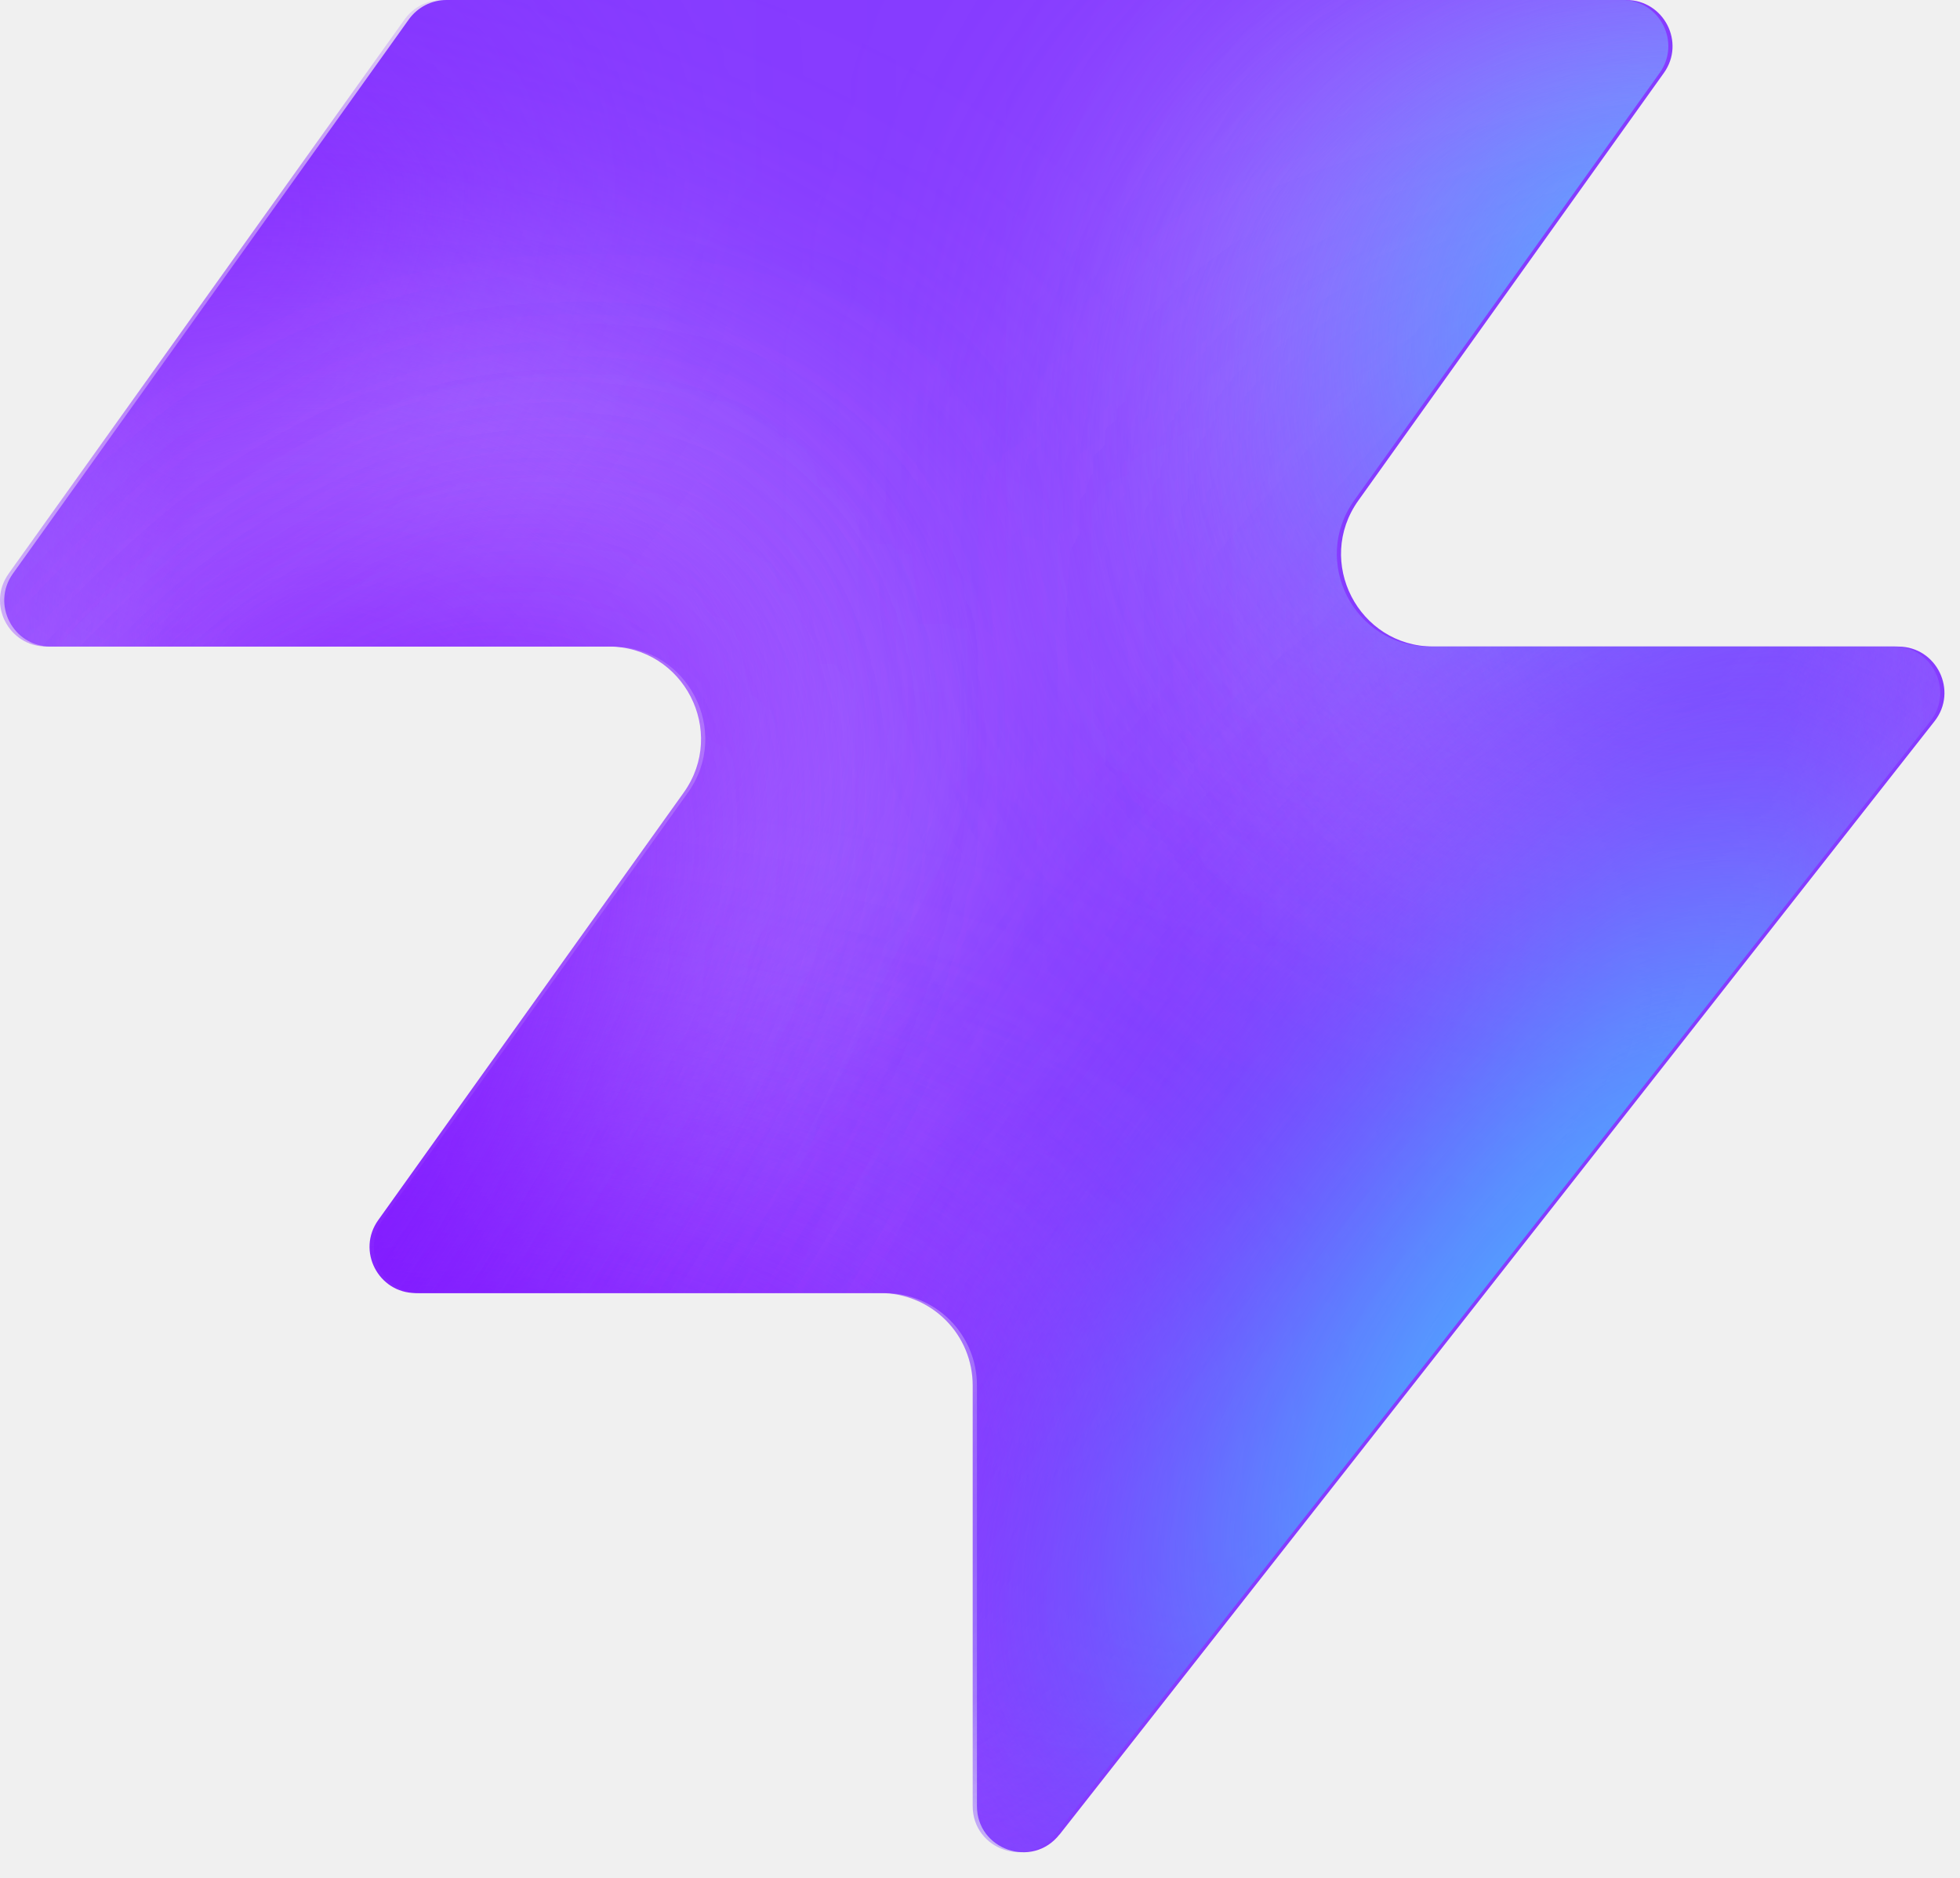
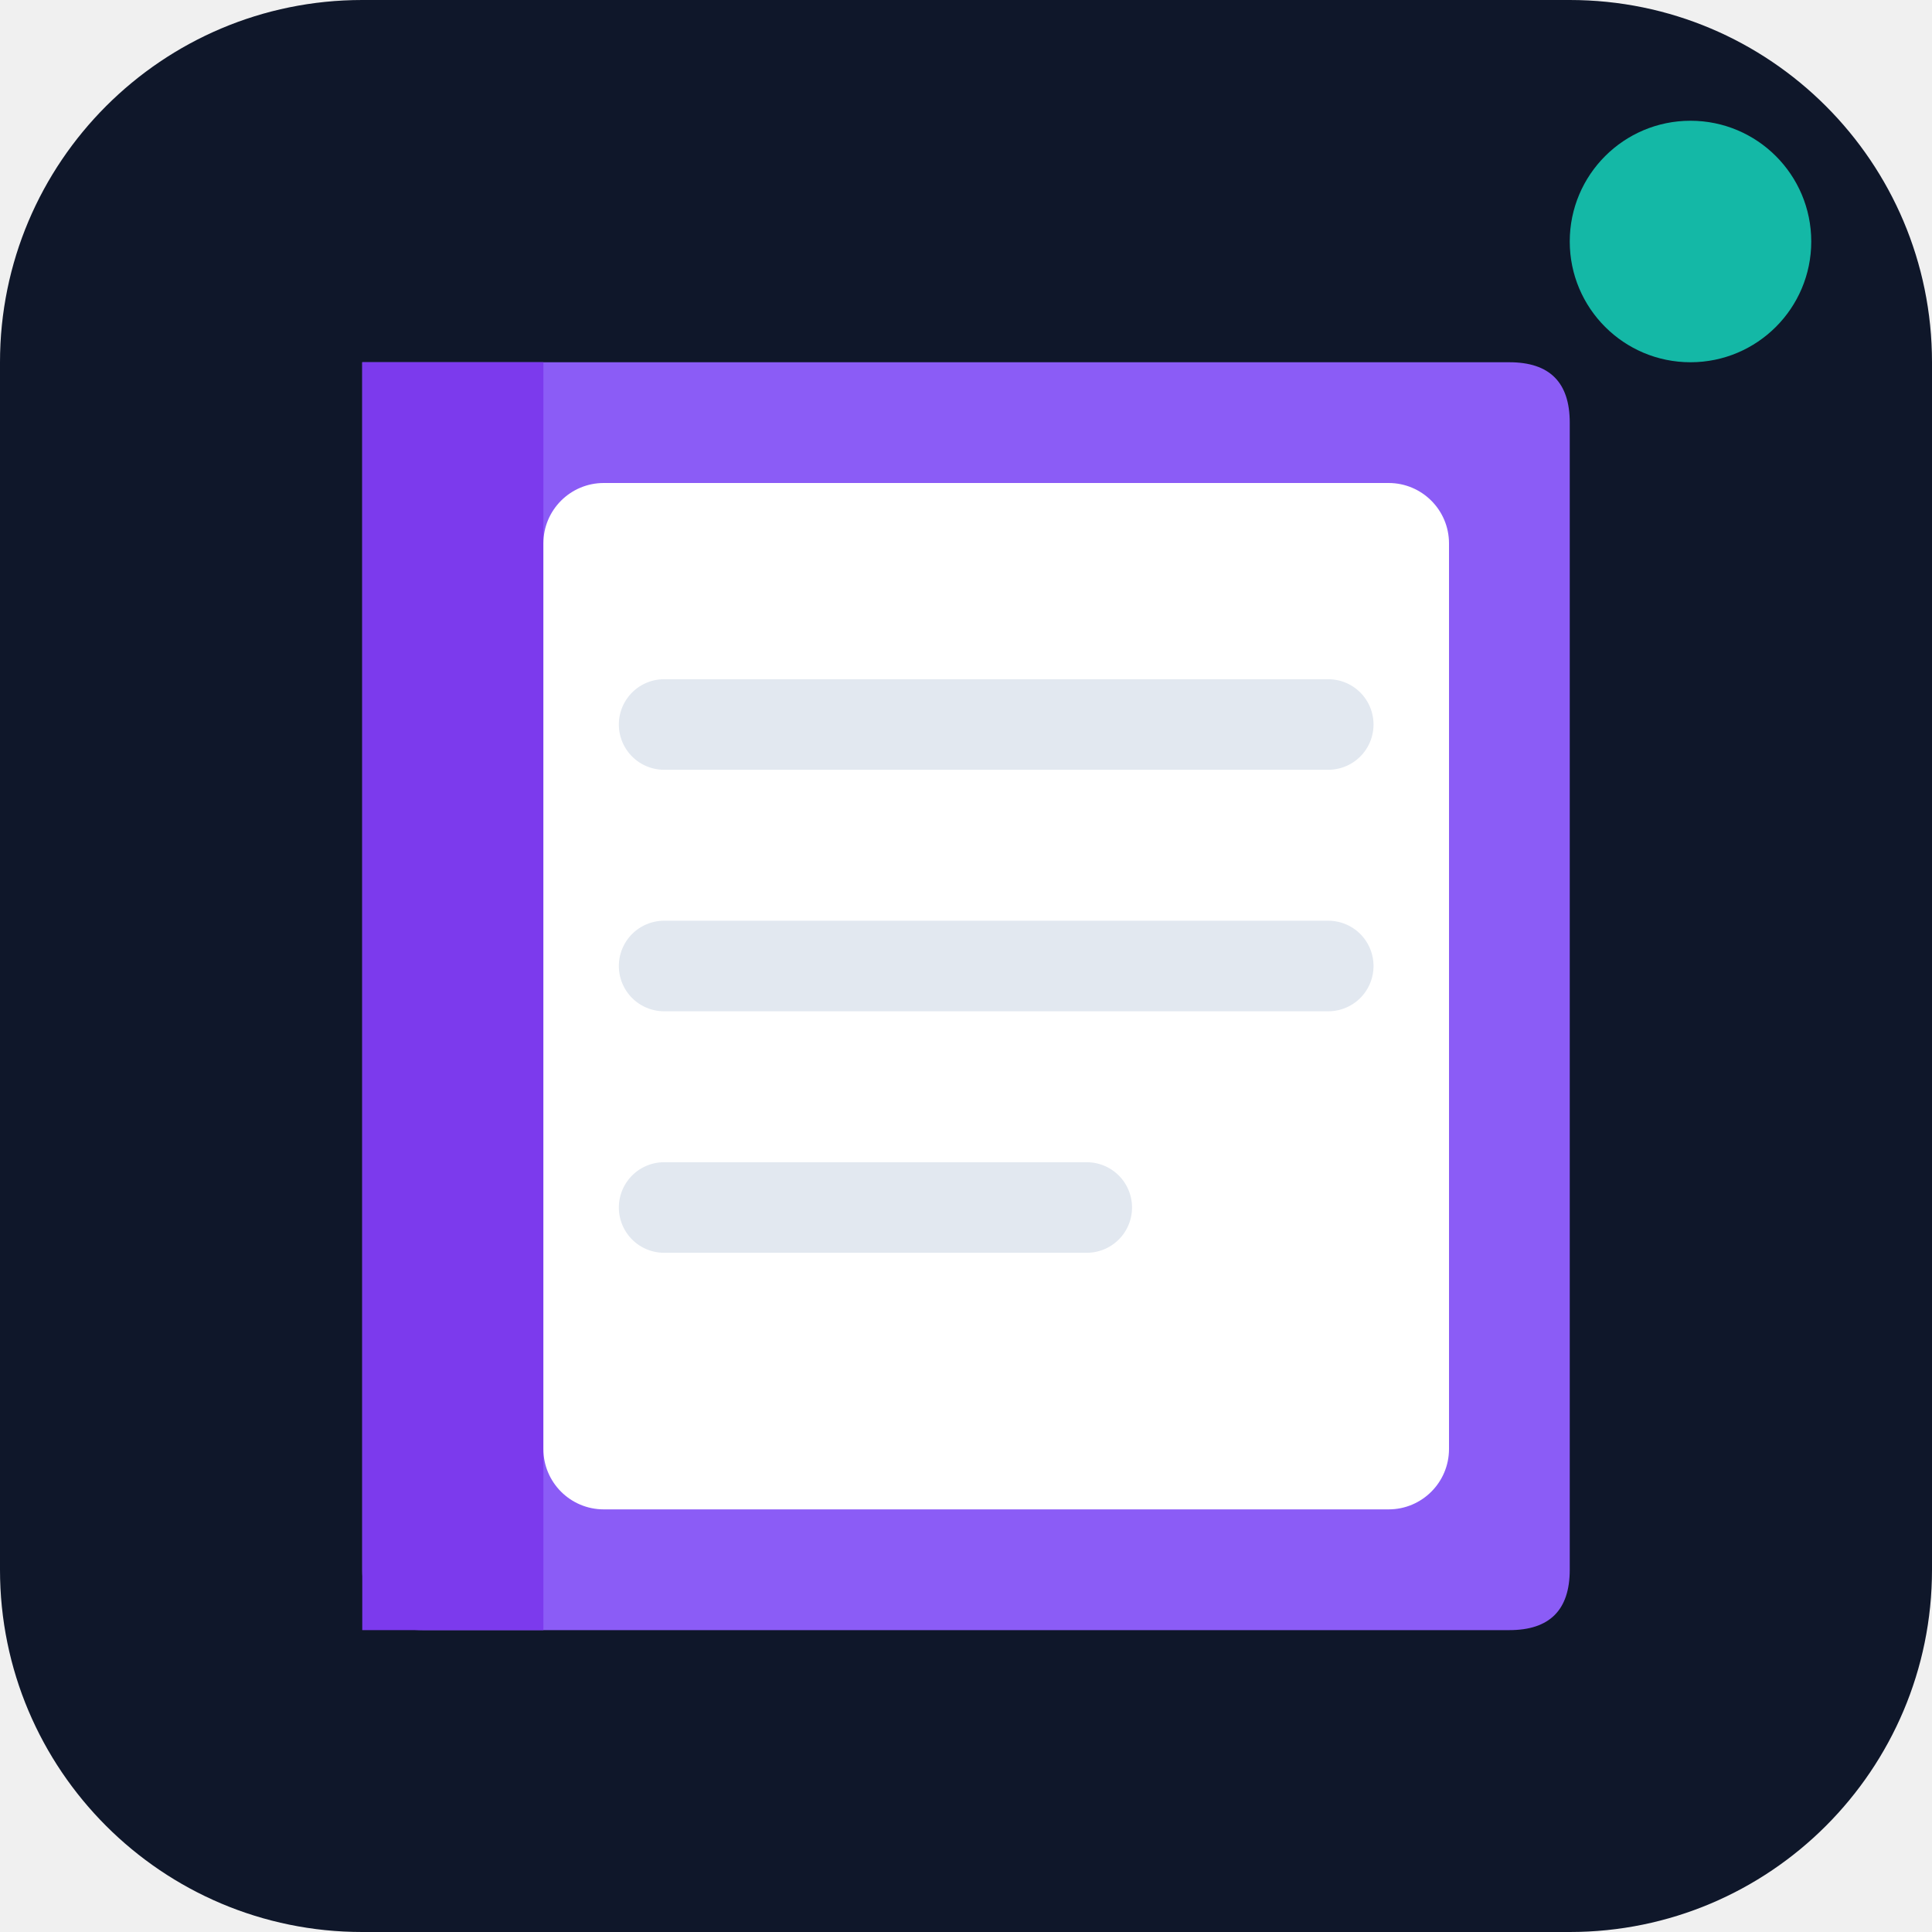
- <svg xmlns="http://www.w3.org/2000/svg" width="48" height="46" fill="none" viewBox="0 0 48 46">
-   <path fill="#863bff" d="M25.946 44.938c-.664.845-2.021.375-2.021-.698V33.937a2.26 2.26 0 0 0-2.262-2.262H10.287c-.92 0-1.456-1.04-.92-1.788l7.48-10.471c1.07-1.497 0-3.578-1.842-3.578H1.237c-.92 0-1.456-1.04-.92-1.788L10.013.474c.214-.297.556-.474.92-.474h28.894c.92 0 1.456 1.04.92 1.788l-7.48 10.471c-1.07 1.498 0 3.579 1.842 3.579h11.377c.943 0 1.473 1.088.89 1.83L25.947 44.94z" style="fill:#863bff;fill:color(display-p3 .525 .23 1);fill-opacity:1" />
-   <mask id="a" width="48" height="46" x="0" y="0" maskUnits="userSpaceOnUse" style="mask-type:alpha">
-     <path fill="#000" d="M25.842 44.938c-.664.844-2.021.375-2.021-.698V33.937a2.26 2.26 0 0 0-2.262-2.262H10.183c-.92 0-1.456-1.04-.92-1.788l7.48-10.471c1.07-1.498 0-3.579-1.842-3.579H1.133c-.92 0-1.456-1.04-.92-1.787L9.91.473c.214-.297.556-.474.92-.474h28.894c.92 0 1.456 1.04.92 1.788l-7.48 10.471c-1.07 1.498 0 3.578 1.842 3.578h11.377c.943 0 1.473 1.088.89 1.832L25.843 44.94z" style="fill:#000;fill-opacity:1" />
-   </mask>
-   <g mask="url(#a)">
-     <g filter="url(#b)">
-       <ellipse cx="5.508" cy="14.704" fill="#ede6ff" rx="5.508" ry="14.704" style="fill:#ede6ff;fill:color(display-p3 .927 .903 1);fill-opacity:1" transform="matrix(.00324 1 1 -.00324 -4.47 31.516)" />
-     </g>
-     <g filter="url(#c)">
-       <ellipse cx="10.399" cy="29.851" fill="#ede6ff" rx="10.399" ry="29.851" style="fill:#ede6ff;fill:color(display-p3 .927 .903 1);fill-opacity:1" transform="matrix(.00324 1 1 -.00324 -39.328 7.883)" />
-     </g>
-     <g filter="url(#d)">
-       <ellipse cx="5.508" cy="30.487" fill="#7e14ff" rx="5.508" ry="30.487" style="fill:#7e14ff;fill:color(display-p3 .492 .077 1);fill-opacity:1" transform="rotate(89.814 -25.913 -14.639)scale(1 -1)" />
-     </g>
-     <g filter="url(#e)">
-       <ellipse cx="5.508" cy="30.599" fill="#7e14ff" rx="5.508" ry="30.599" style="fill:#7e14ff;fill:color(display-p3 .492 .077 1);fill-opacity:1" transform="rotate(89.814 -32.644 -3.334)scale(1 -1)" />
-     </g>
-     <g filter="url(#f)">
-       <ellipse cx="5.508" cy="30.599" fill="#7e14ff" rx="5.508" ry="30.599" style="fill:#7e14ff;fill:color(display-p3 .492 .077 1);fill-opacity:1" transform="matrix(.00324 1 1 -.00324 -34.34 30.47)" />
-     </g>
-     <g filter="url(#g)">
-       <ellipse cx="14.072" cy="22.078" fill="#ede6ff" rx="14.072" ry="22.078" style="fill:#ede6ff;fill:color(display-p3 .927 .903 1);fill-opacity:1" transform="rotate(93.35 24.506 48.493)scale(-1 1)" />
-     </g>
-     <g filter="url(#h)">
-       <ellipse cx="3.47" cy="21.501" fill="#7e14ff" rx="3.47" ry="21.501" style="fill:#7e14ff;fill:color(display-p3 .492 .077 1);fill-opacity:1" transform="rotate(89.009 28.708 47.59)scale(-1 1)" />
-     </g>
-     <g filter="url(#i)">
-       <ellipse cx="3.47" cy="21.501" fill="#7e14ff" rx="3.47" ry="21.501" style="fill:#7e14ff;fill:color(display-p3 .492 .077 1);fill-opacity:1" transform="rotate(89.009 28.708 47.59)scale(-1 1)" />
-     </g>
-     <g filter="url(#j)">
-       <ellipse cx=".387" cy="8.972" fill="#7e14ff" rx="4.407" ry="29.108" style="fill:#7e14ff;fill:color(display-p3 .492 .077 1);fill-opacity:1" transform="rotate(39.51 .387 8.972)" />
-     </g>
-     <g filter="url(#k)">
-       <ellipse cx="47.523" cy="-6.092" fill="#7e14ff" rx="4.407" ry="29.108" style="fill:#7e14ff;fill:color(display-p3 .492 .077 1);fill-opacity:1" transform="rotate(37.892 47.523 -6.092)" />
-     </g>
-     <g filter="url(#l)">
-       <ellipse cx="41.412" cy="6.333" fill="#47bfff" rx="5.971" ry="9.665" style="fill:#47bfff;fill:color(display-p3 .28 .748 1);fill-opacity:1" transform="rotate(37.892 41.412 6.333)" />
-     </g>
-     <g filter="url(#m)">
-       <ellipse cx="-1.879" cy="38.332" fill="#7e14ff" rx="4.407" ry="29.108" style="fill:#7e14ff;fill:color(display-p3 .492 .077 1);fill-opacity:1" transform="rotate(37.892 -1.88 38.332)" />
-     </g>
-     <g filter="url(#n)">
-       <ellipse cx="-1.879" cy="38.332" fill="#7e14ff" rx="4.407" ry="29.108" style="fill:#7e14ff;fill:color(display-p3 .492 .077 1);fill-opacity:1" transform="rotate(37.892 -1.88 38.332)" />
-     </g>
-     <g filter="url(#o)">
-       <ellipse cx="35.651" cy="29.907" fill="#7e14ff" rx="4.407" ry="29.108" style="fill:#7e14ff;fill:color(display-p3 .492 .077 1);fill-opacity:1" transform="rotate(37.892 35.651 29.907)" />
-     </g>
-     <g filter="url(#p)">
-       <ellipse cx="38.418" cy="32.4" fill="#47bfff" rx="5.971" ry="15.297" style="fill:#47bfff;fill:color(display-p3 .28 .748 1);fill-opacity:1" transform="rotate(37.892 38.418 32.4)" />
-     </g>
-   </g>
-   <defs>
-     <filter id="b" width="60.045" height="41.654" x="-19.77" y="16.149" color-interpolation-filters="sRGB" filterUnits="userSpaceOnUse">
-       <feFlood flood-opacity="0" result="BackgroundImageFix" />
-       <feBlend in="SourceGraphic" in2="BackgroundImageFix" result="shape" />
-       <feGaussianBlur result="effect1_foregroundBlur_2002_17158" stdDeviation="7.659" />
-     </filter>
-     <filter id="c" width="90.34" height="51.437" x="-54.613" y="-7.533" color-interpolation-filters="sRGB" filterUnits="userSpaceOnUse">
-       <feFlood flood-opacity="0" result="BackgroundImageFix" />
-       <feBlend in="SourceGraphic" in2="BackgroundImageFix" result="shape" />
-       <feGaussianBlur result="effect1_foregroundBlur_2002_17158" stdDeviation="7.659" />
-     </filter>
-     <filter id="d" width="79.355" height="29.4" x="-49.64" y="2.03" color-interpolation-filters="sRGB" filterUnits="userSpaceOnUse">
-       <feFlood flood-opacity="0" result="BackgroundImageFix" />
-       <feBlend in="SourceGraphic" in2="BackgroundImageFix" result="shape" />
-       <feGaussianBlur result="effect1_foregroundBlur_2002_17158" stdDeviation="4.596" />
-     </filter>
-     <filter id="e" width="79.579" height="29.4" x="-45.045" y="20.029" color-interpolation-filters="sRGB" filterUnits="userSpaceOnUse">
-       <feFlood flood-opacity="0" result="BackgroundImageFix" />
-       <feBlend in="SourceGraphic" in2="BackgroundImageFix" result="shape" />
-       <feGaussianBlur result="effect1_foregroundBlur_2002_17158" stdDeviation="4.596" />
-     </filter>
-     <filter id="f" width="79.579" height="29.4" x="-43.513" y="21.178" color-interpolation-filters="sRGB" filterUnits="userSpaceOnUse">
-       <feFlood flood-opacity="0" result="BackgroundImageFix" />
-       <feBlend in="SourceGraphic" in2="BackgroundImageFix" result="shape" />
-       <feGaussianBlur result="effect1_foregroundBlur_2002_17158" stdDeviation="4.596" />
-     </filter>
-     <filter id="g" width="74.749" height="58.852" x="15.756" y="-17.901" color-interpolation-filters="sRGB" filterUnits="userSpaceOnUse">
-       <feFlood flood-opacity="0" result="BackgroundImageFix" />
-       <feBlend in="SourceGraphic" in2="BackgroundImageFix" result="shape" />
-       <feGaussianBlur result="effect1_foregroundBlur_2002_17158" stdDeviation="7.659" />
-     </filter>
-     <filter id="h" width="61.377" height="25.362" x="23.548" y="2.284" color-interpolation-filters="sRGB" filterUnits="userSpaceOnUse">
-       <feFlood flood-opacity="0" result="BackgroundImageFix" />
-       <feBlend in="SourceGraphic" in2="BackgroundImageFix" result="shape" />
-       <feGaussianBlur result="effect1_foregroundBlur_2002_17158" stdDeviation="4.596" />
-     </filter>
-     <filter id="i" width="61.377" height="25.362" x="23.548" y="2.284" color-interpolation-filters="sRGB" filterUnits="userSpaceOnUse">
-       <feFlood flood-opacity="0" result="BackgroundImageFix" />
-       <feBlend in="SourceGraphic" in2="BackgroundImageFix" result="shape" />
-       <feGaussianBlur result="effect1_foregroundBlur_2002_17158" stdDeviation="4.596" />
-     </filter>
-     <filter id="j" width="56.045" height="63.649" x="-27.636" y="-22.853" color-interpolation-filters="sRGB" filterUnits="userSpaceOnUse">
-       <feFlood flood-opacity="0" result="BackgroundImageFix" />
-       <feBlend in="SourceGraphic" in2="BackgroundImageFix" result="shape" />
-       <feGaussianBlur result="effect1_foregroundBlur_2002_17158" stdDeviation="4.596" />
-     </filter>
-     <filter id="k" width="54.814" height="64.646" x="20.116" y="-38.415" color-interpolation-filters="sRGB" filterUnits="userSpaceOnUse">
-       <feFlood flood-opacity="0" result="BackgroundImageFix" />
-       <feBlend in="SourceGraphic" in2="BackgroundImageFix" result="shape" />
-       <feGaussianBlur result="effect1_foregroundBlur_2002_17158" stdDeviation="4.596" />
-     </filter>
-     <filter id="l" width="33.541" height="35.313" x="24.641" y="-11.323" color-interpolation-filters="sRGB" filterUnits="userSpaceOnUse">
-       <feFlood flood-opacity="0" result="BackgroundImageFix" />
-       <feBlend in="SourceGraphic" in2="BackgroundImageFix" result="shape" />
-       <feGaussianBlur result="effect1_foregroundBlur_2002_17158" stdDeviation="4.596" />
-     </filter>
-     <filter id="m" width="54.814" height="64.646" x="-29.286" y="6.009" color-interpolation-filters="sRGB" filterUnits="userSpaceOnUse">
-       <feFlood flood-opacity="0" result="BackgroundImageFix" />
-       <feBlend in="SourceGraphic" in2="BackgroundImageFix" result="shape" />
-       <feGaussianBlur result="effect1_foregroundBlur_2002_17158" stdDeviation="4.596" />
-     </filter>
-     <filter id="n" width="54.814" height="64.646" x="-29.286" y="6.009" color-interpolation-filters="sRGB" filterUnits="userSpaceOnUse">
-       <feFlood flood-opacity="0" result="BackgroundImageFix" />
-       <feBlend in="SourceGraphic" in2="BackgroundImageFix" result="shape" />
-       <feGaussianBlur result="effect1_foregroundBlur_2002_17158" stdDeviation="4.596" />
-     </filter>
-     <filter id="o" width="54.814" height="64.646" x="8.244" y="-2.416" color-interpolation-filters="sRGB" filterUnits="userSpaceOnUse">
-       <feFlood flood-opacity="0" result="BackgroundImageFix" />
-       <feBlend in="SourceGraphic" in2="BackgroundImageFix" result="shape" />
-       <feGaussianBlur result="effect1_foregroundBlur_2002_17158" stdDeviation="4.596" />
-     </filter>
-     <filter id="p" width="39.409" height="43.623" x="18.713" y="10.588" color-interpolation-filters="sRGB" filterUnits="userSpaceOnUse">
-       <feFlood flood-opacity="0" result="BackgroundImageFix" />
-       <feBlend in="SourceGraphic" in2="BackgroundImageFix" result="shape" />
-       <feGaussianBlur result="effect1_foregroundBlur_2002_17158" stdDeviation="4.596" />
-     </filter>
-   </defs>
+ <svg xmlns="http://www.w3.org/2000/svg" viewBox="0 0 32 32" fill="none">
+   <rect width="32" height="32" rx="6" fill="#0F172A" />
+   <path d="M6 6 L6 26 Q6 27 7 27 L25 27 Q26 27 26 26 L26 7 Q26 6 25 6 L7 6" fill="#8B5CF6" />
+   <rect x="6" y="6" width="3" height="21" fill="#7C3AED" />
+   <rect x="9" y="8" width="15" height="17" fill="#FFFFFF" rx="1" />
+   <line x1="11" y1="12" x2="22" y2="12" stroke="#E2E8F0" stroke-width="1.5" stroke-linecap="round" />
+   <line x1="11" y1="16" x2="22" y2="16" stroke="#E2E8F0" stroke-width="1.5" stroke-linecap="round" />
+   <line x1="11" y1="20" x2="18" y2="20" stroke="#E2E8F0" stroke-width="1.5" stroke-linecap="round" />
+   <circle cx="28" cy="4" r="2" fill="#14B8A6" />
</svg>
